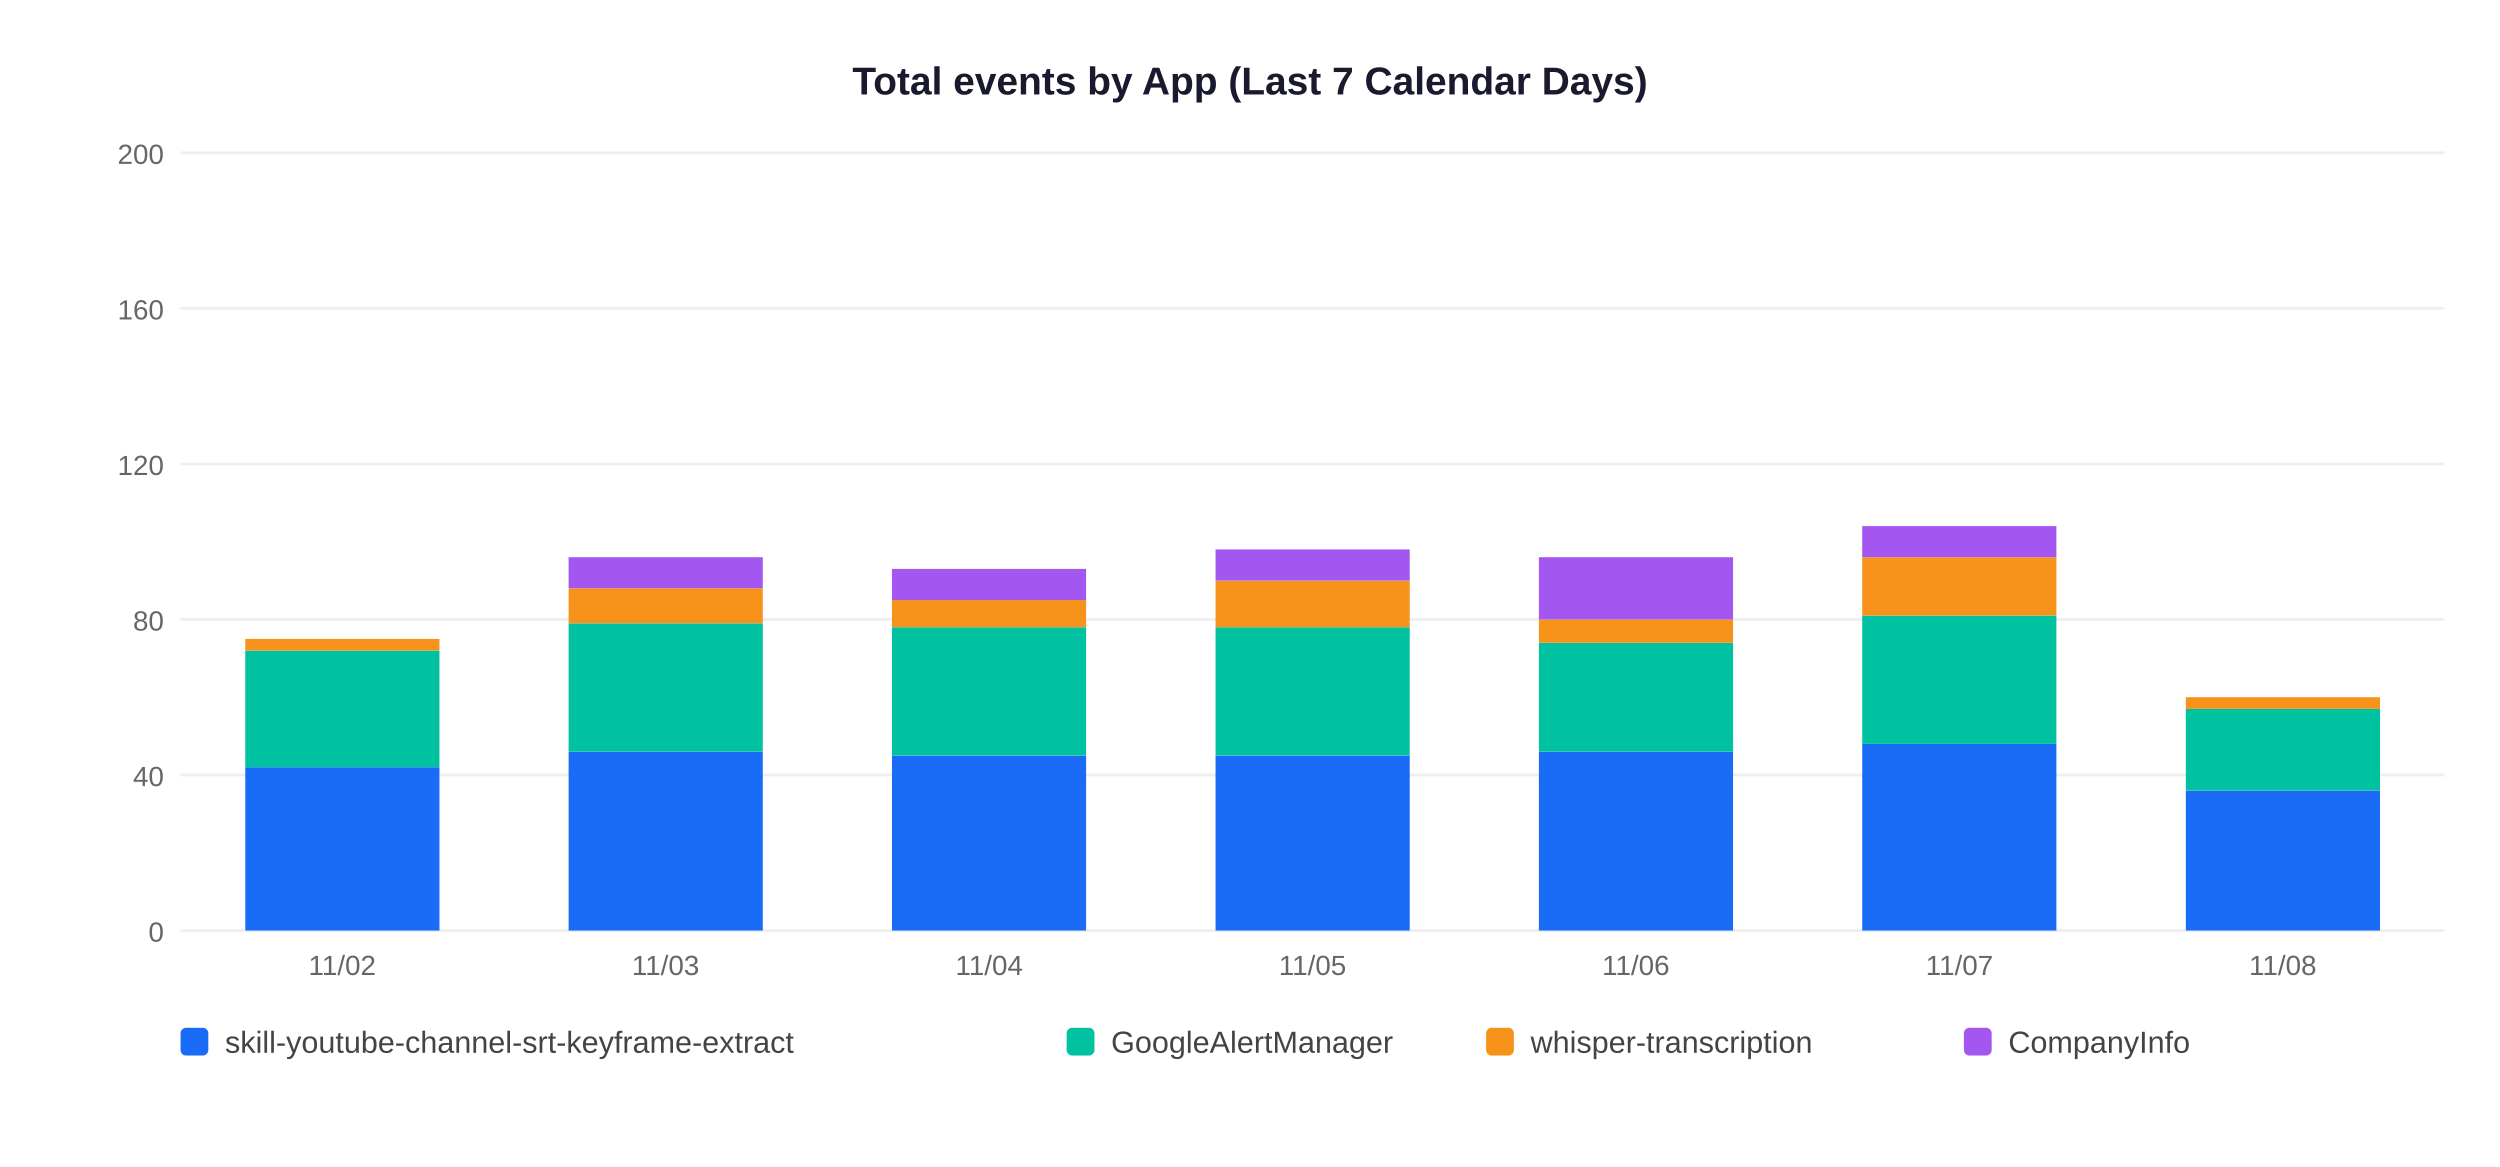
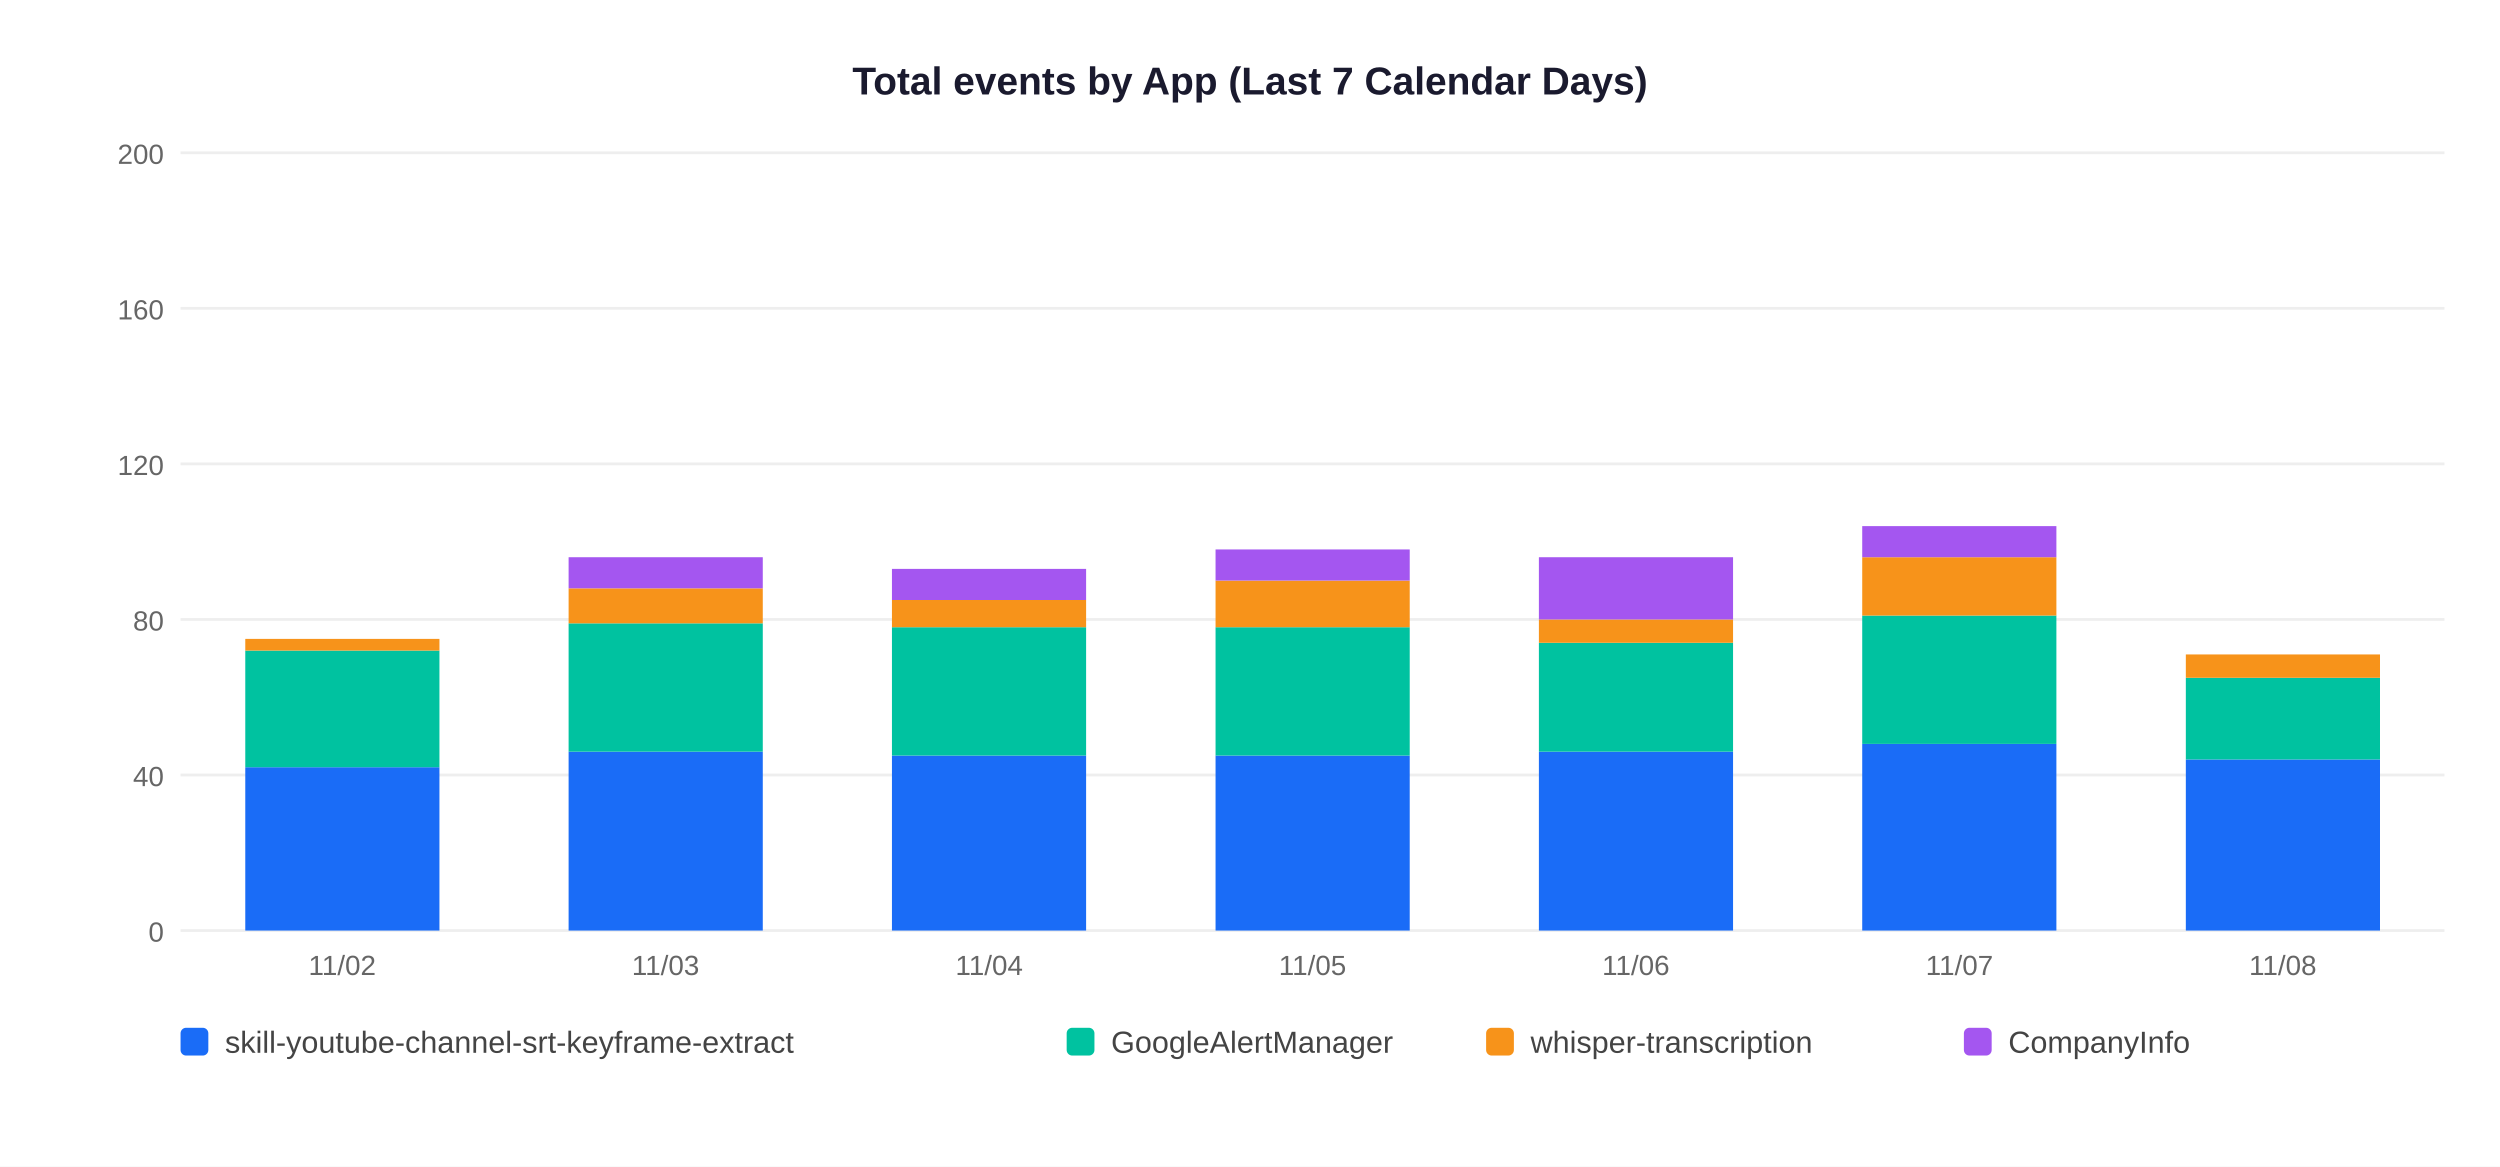
<svg xmlns="http://www.w3.org/2000/svg" width="900" height="420">
  <rect width="900" height="420" fill="white" />
  <text x="450" y="34" text-anchor="middle" font-size="14" font-weight="bold" font-family="Arial,sans-serif" fill="#1a1a2e">Total events by App (Last 7 Calendar Days)</text>
  <line x1="65" y1="335" x2="880" y2="335" stroke="#EEEEEE" stroke-width="1" />
  <text x="59" y="339" text-anchor="end" font-size="10" font-family="Arial,sans-serif" fill="#666">0</text>
  <line x1="65" y1="279" x2="880" y2="279" stroke="#EEEEEE" stroke-width="1" />
  <text x="59" y="283" text-anchor="end" font-size="10" font-family="Arial,sans-serif" fill="#666">40</text>
  <line x1="65" y1="223" x2="880" y2="223" stroke="#EEEEEE" stroke-width="1" />
  <text x="59" y="227" text-anchor="end" font-size="10" font-family="Arial,sans-serif" fill="#666">80</text>
  <line x1="65" y1="167" x2="880" y2="167" stroke="#EEEEEE" stroke-width="1" />
  <text x="59" y="171" text-anchor="end" font-size="10" font-family="Arial,sans-serif" fill="#666">120</text>
  <line x1="65" y1="111" x2="880" y2="111" stroke="#EEEEEE" stroke-width="1" />
  <text x="59" y="115" text-anchor="end" font-size="10" font-family="Arial,sans-serif" fill="#666">160</text>
  <line x1="65" y1="55" x2="880" y2="55" stroke="#EEEEEE" stroke-width="1" />
  <text x="59" y="59" text-anchor="end" font-size="10" font-family="Arial,sans-serif" fill="#666">200</text>
  <rect x="88.3" y="276.2" width="69.9" height="58.8" fill="#1A6CF7" />
  <rect x="88.3" y="234.2" width="69.9" height="42.0" fill="#00C2A0" />
  <rect x="88.3" y="230.0" width="69.9" height="4.2" fill="#F7931A" />
  <text x="123.2" y="351" text-anchor="middle" font-size="10" font-family="Arial,sans-serif" fill="#666">11/02</text>
  <rect x="204.7" y="270.6" width="69.9" height="64.4" fill="#1A6CF7" />
  <rect x="204.7" y="224.4" width="69.9" height="46.2" fill="#00C2A0" />
  <rect x="204.7" y="211.8" width="69.9" height="12.6" fill="#F7931A" />
  <rect x="204.7" y="200.6" width="69.9" height="11.2" fill="#A456F0" />
  <text x="239.6" y="351" text-anchor="middle" font-size="10" font-family="Arial,sans-serif" fill="#666">11/03</text>
  <rect x="321.1" y="272.0" width="69.9" height="63.0" fill="#1A6CF7" />
  <rect x="321.1" y="225.8" width="69.9" height="46.2" fill="#00C2A0" />
  <rect x="321.1" y="216.0" width="69.9" height="9.8" fill="#F7931A" />
  <rect x="321.1" y="204.8" width="69.9" height="11.2" fill="#A456F0" />
  <text x="356.1" y="351" text-anchor="middle" font-size="10" font-family="Arial,sans-serif" fill="#666">11/04</text>
  <rect x="437.6" y="272.0" width="69.9" height="63.0" fill="#1A6CF7" />
  <rect x="437.6" y="225.8" width="69.9" height="46.2" fill="#00C2A0" />
  <rect x="437.6" y="209.0" width="69.9" height="16.8" fill="#F7931A" />
  <rect x="437.6" y="197.8" width="69.9" height="11.2" fill="#A456F0" />
  <text x="472.5" y="351" text-anchor="middle" font-size="10" font-family="Arial,sans-serif" fill="#666">11/05</text>
  <rect x="554.0" y="270.6" width="69.9" height="64.4" fill="#1A6CF7" />
  <rect x="554.0" y="231.4" width="69.9" height="39.2" fill="#00C2A0" />
  <rect x="554.0" y="223.0" width="69.9" height="8.4" fill="#F7931A" />
  <rect x="554.0" y="200.6" width="69.9" height="22.4" fill="#A456F0" />
  <text x="588.9" y="351" text-anchor="middle" font-size="10" font-family="Arial,sans-serif" fill="#666">11/06</text>
  <rect x="670.4" y="267.8" width="69.9" height="67.2" fill="#1A6CF7" />
  <rect x="670.4" y="221.6" width="69.9" height="46.2" fill="#00C2A0" />
  <rect x="670.4" y="200.6" width="69.9" height="21.0" fill="#F7931A" />
  <rect x="670.4" y="189.4" width="69.9" height="11.2" fill="#A456F0" />
  <text x="705.4" y="351" text-anchor="middle" font-size="10" font-family="Arial,sans-serif" fill="#666">11/07</text>
-   <rect x="786.9" y="284.6" width="69.9" height="50.4" fill="#1A6CF7" />
-   <rect x="786.9" y="255.2" width="69.9" height="29.4" fill="#00C2A0" />
-   <rect x="786.9" y="251.0" width="69.9" height="4.2" fill="#F7931A" />
+   <rect x="786.9" y="273.4" width="69.9" height="61.6" fill="#1A6CF7" />
+   <rect x="786.9" y="244.0" width="69.9" height="29.4" fill="#00C2A0" />
+   <rect x="786.9" y="235.6" width="69.9" height="8.4" fill="#F7931A" />
  <text x="821.8" y="351" text-anchor="middle" font-size="10" font-family="Arial,sans-serif" fill="#666">11/08</text>
  <rect x="65" y="370" width="10" height="10" rx="2" fill="#1A6CF7" />
  <text x="81" y="379" font-size="11" font-family="Arial,sans-serif" fill="#444">skill-youtube-channel-srt-keyframe-extract</text>
  <rect x="384" y="370" width="10" height="10" rx="2" fill="#00C2A0" />
  <text x="400" y="379" font-size="11" font-family="Arial,sans-serif" fill="#444">GoogleAlertManager</text>
  <rect x="535" y="370" width="10" height="10" rx="2" fill="#F7931A" />
  <text x="551" y="379" font-size="11" font-family="Arial,sans-serif" fill="#444">whisper-transcription</text>
  <rect x="707" y="370" width="10" height="10" rx="2" fill="#A456F0" />
  <text x="723" y="379" font-size="11" font-family="Arial,sans-serif" fill="#444">CompanyInfo</text>
</svg>
